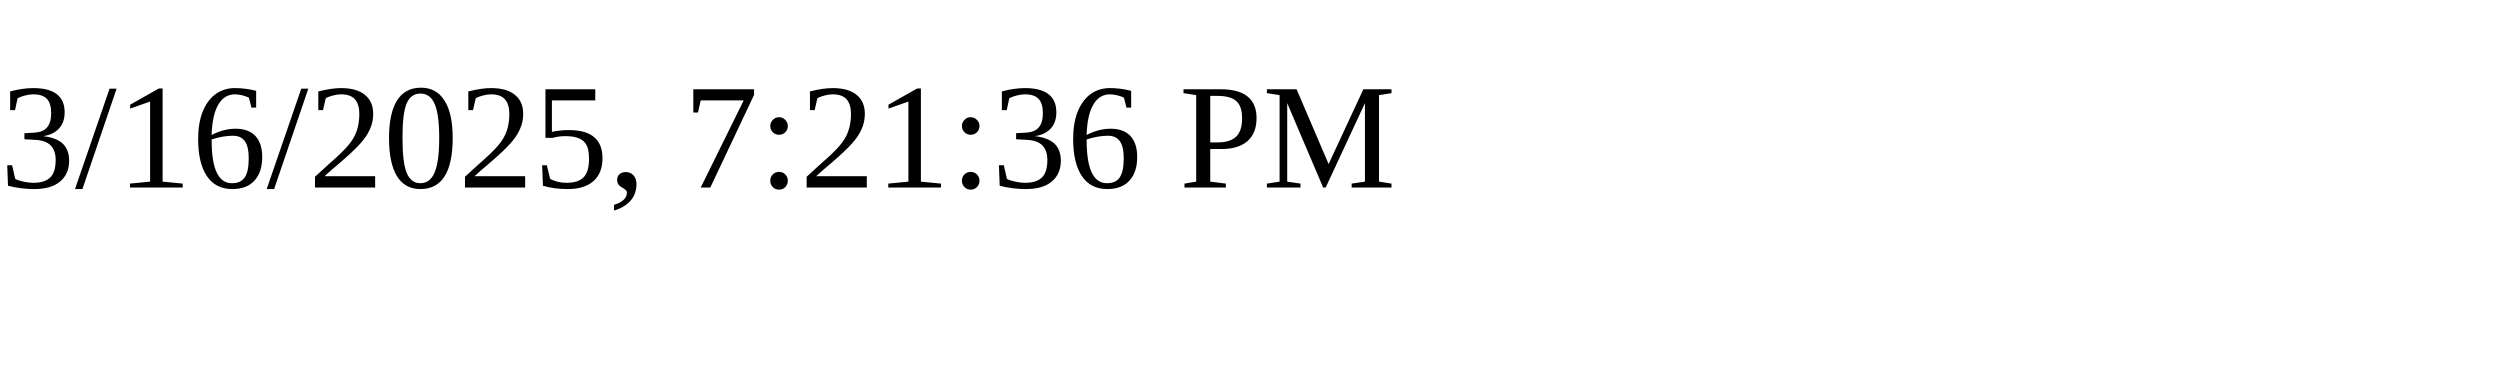
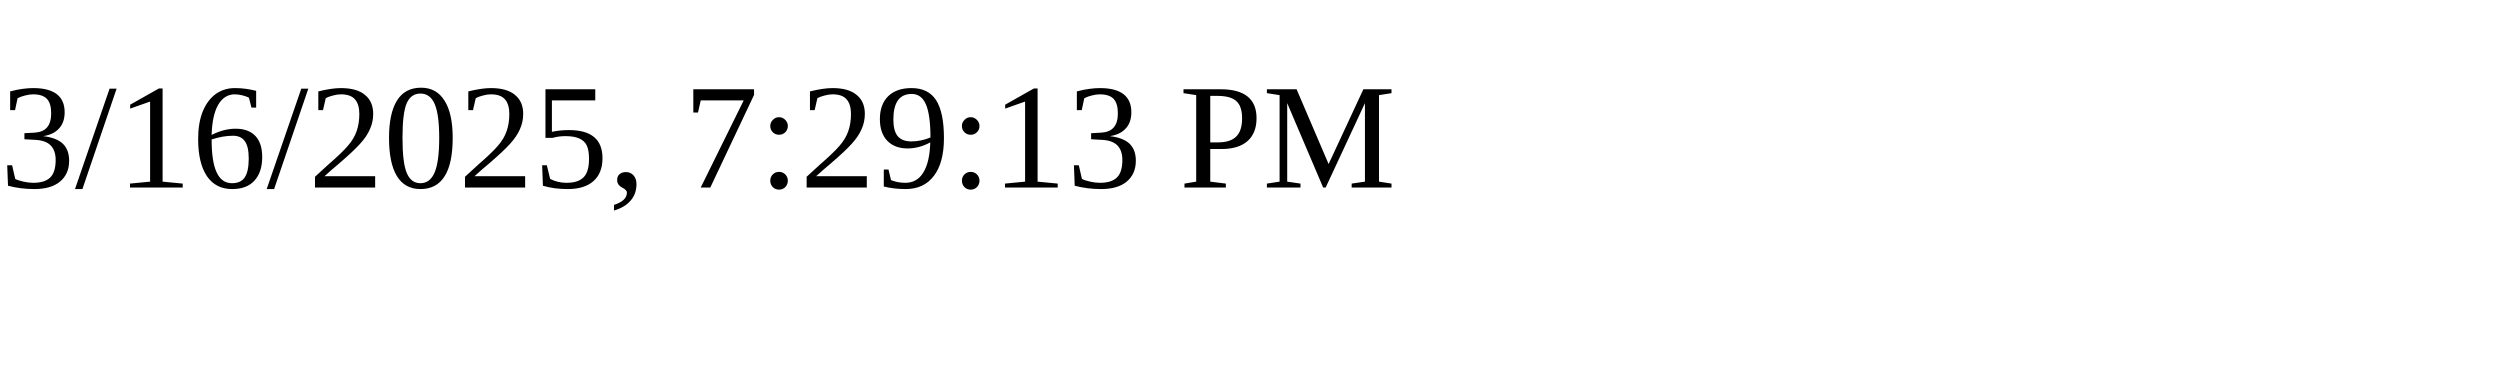
<svg xmlns="http://www.w3.org/2000/svg" height="30" width="200">
-   <text x="0" y="15">3/16/2025, 7:21:36 PM</text>
+   <text x="0" y="15">3/16/2025, 7:29:13 PM</text>
</svg>
